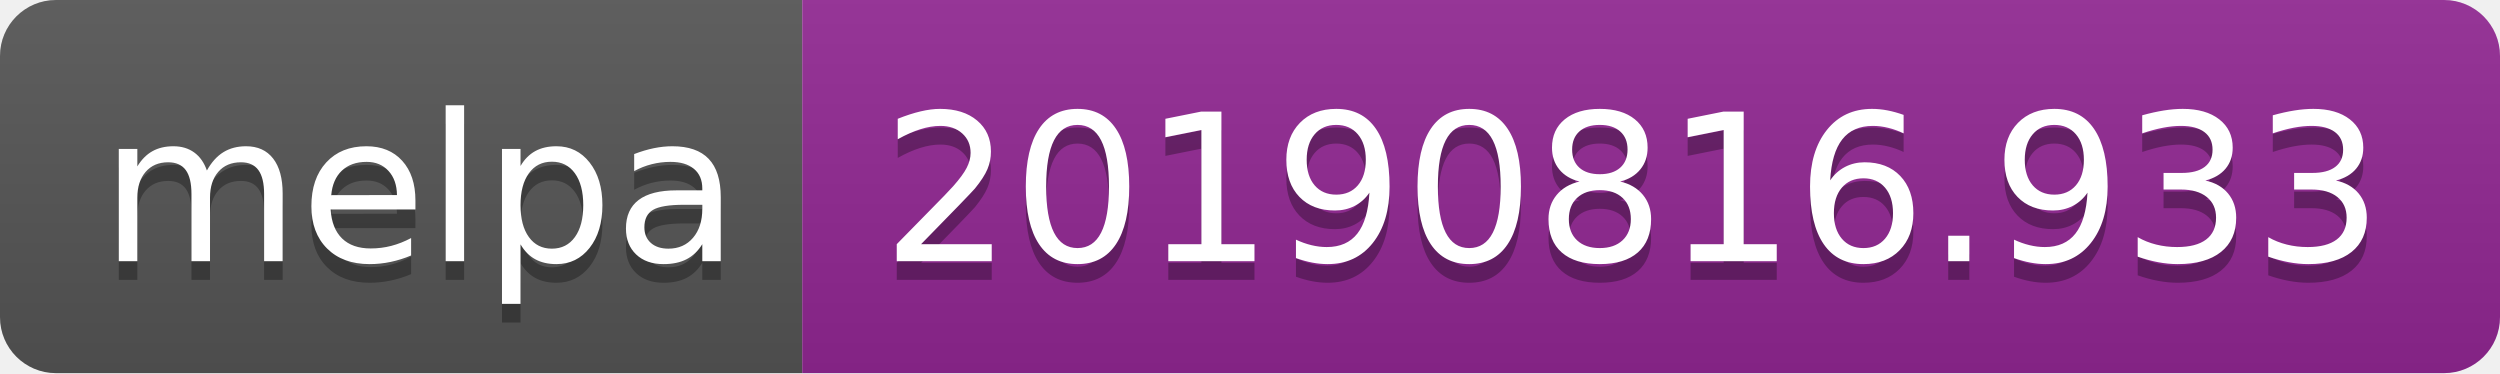
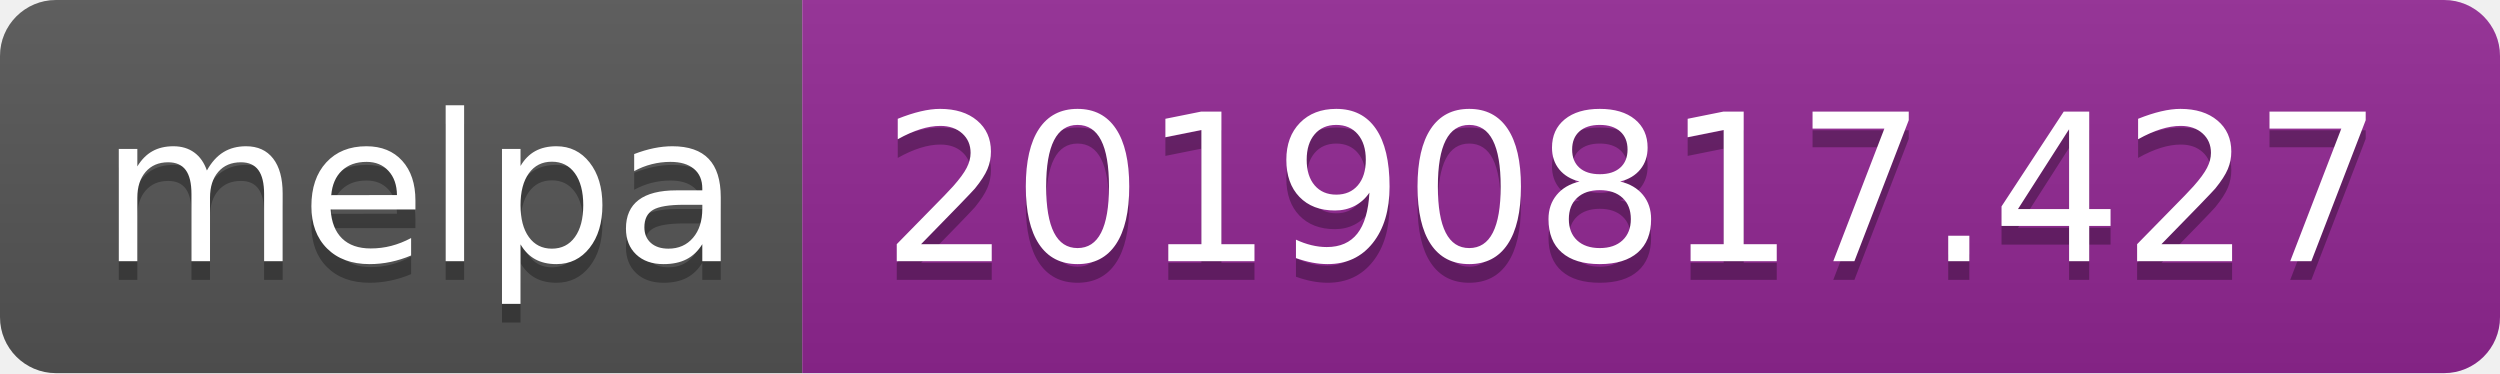
<svg xmlns="http://www.w3.org/2000/svg" width="134" height="20">
  <linearGradient id="b" x2="0" y2="100%">
    <stop offset="0" stop-color="#bbb" stop-opacity=".1" />
    <stop offset="1" stop-opacity=".1" />
  </linearGradient>
  <clipPath id="a">
    <rect width="134" height="20" rx="3" fill="#fff" />
  </clipPath>
  <g clip-path="url(#a)">
    <path fill="#555" d="M0 0h43v20H0z" />
    <path fill="#922793" d="M43 0h91v20H43z" />
    <path fill="url(#b)" d="M0 0h134v20H0z" />
  </g>
  <g fill="#fff" text-anchor="middle" font-family="DejaVu Sans,Verdana,Geneva,sans-serif" font-size="110">
    <text x="225" y="150" fill="#010101" fill-opacity=".3" transform="scale(.1)" textLength="330">melpa</text>
    <text x="225" y="140" transform="scale(.1)" textLength="330">melpa</text>
-     <text x="875" y="150" fill="#010101" fill-opacity=".3" transform="scale(.1)" textLength="810">20190816.933</text>
-     <text x="875" y="140" transform="scale(.1)" textLength="810">20190816.933</text>
+     <text x="875" y="150" fill="#010101" fill-opacity=".3" transform="scale(.1)" textLength="810">20190817.427</text>
+     <text x="875" y="140" transform="scale(.1)" textLength="810">20190817.427</text>
  </g>
</svg>
